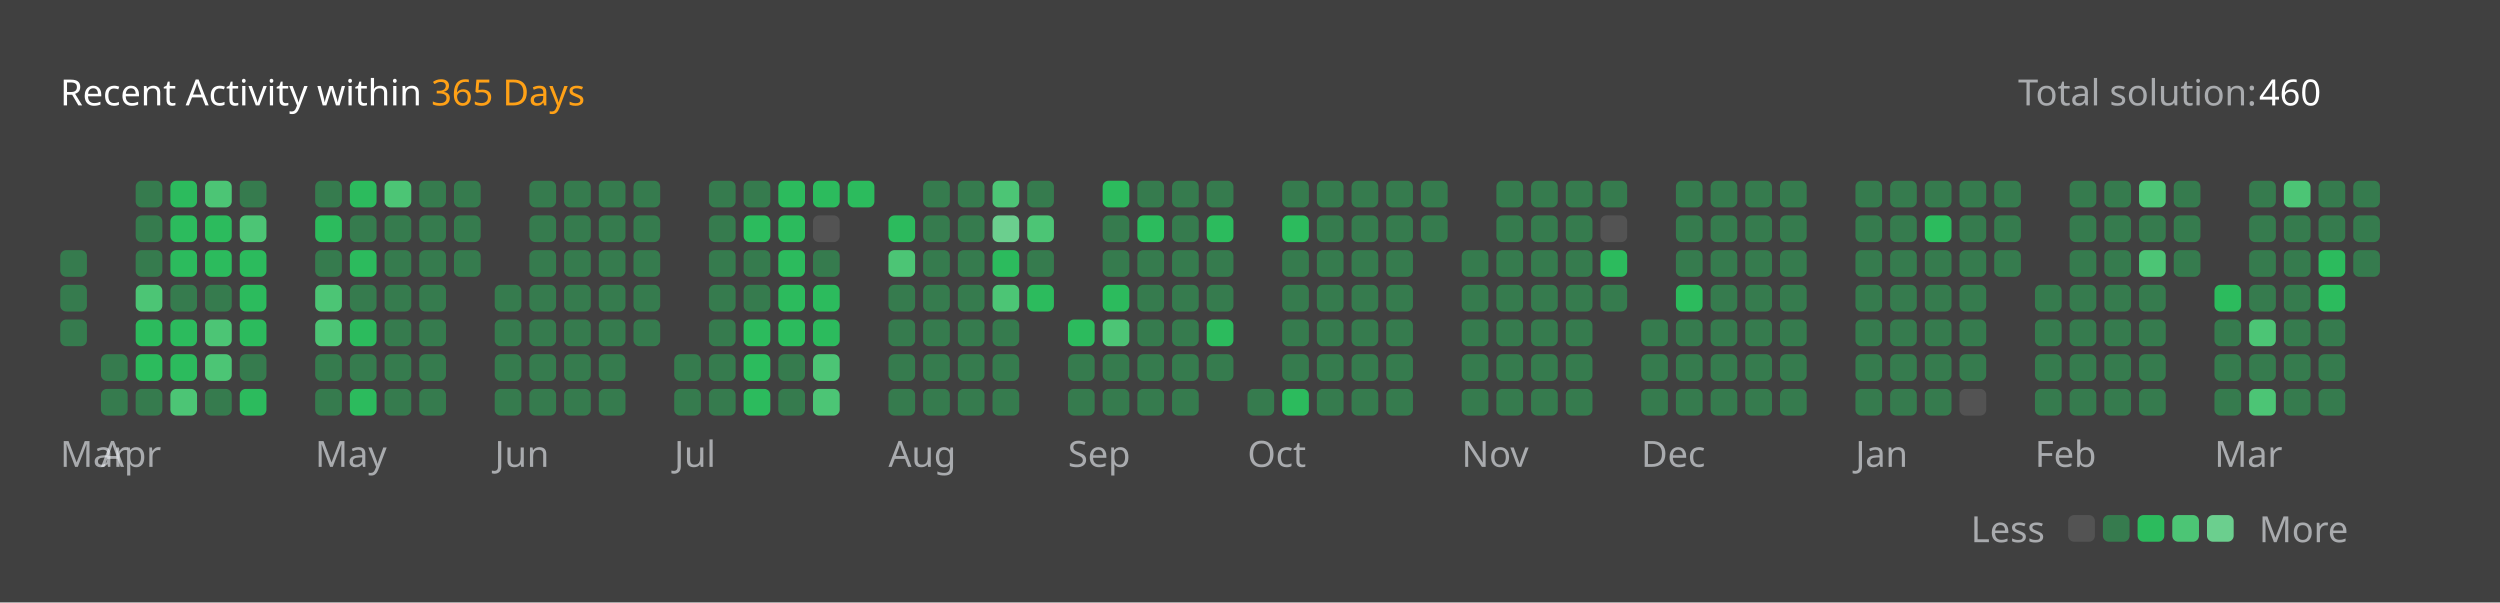
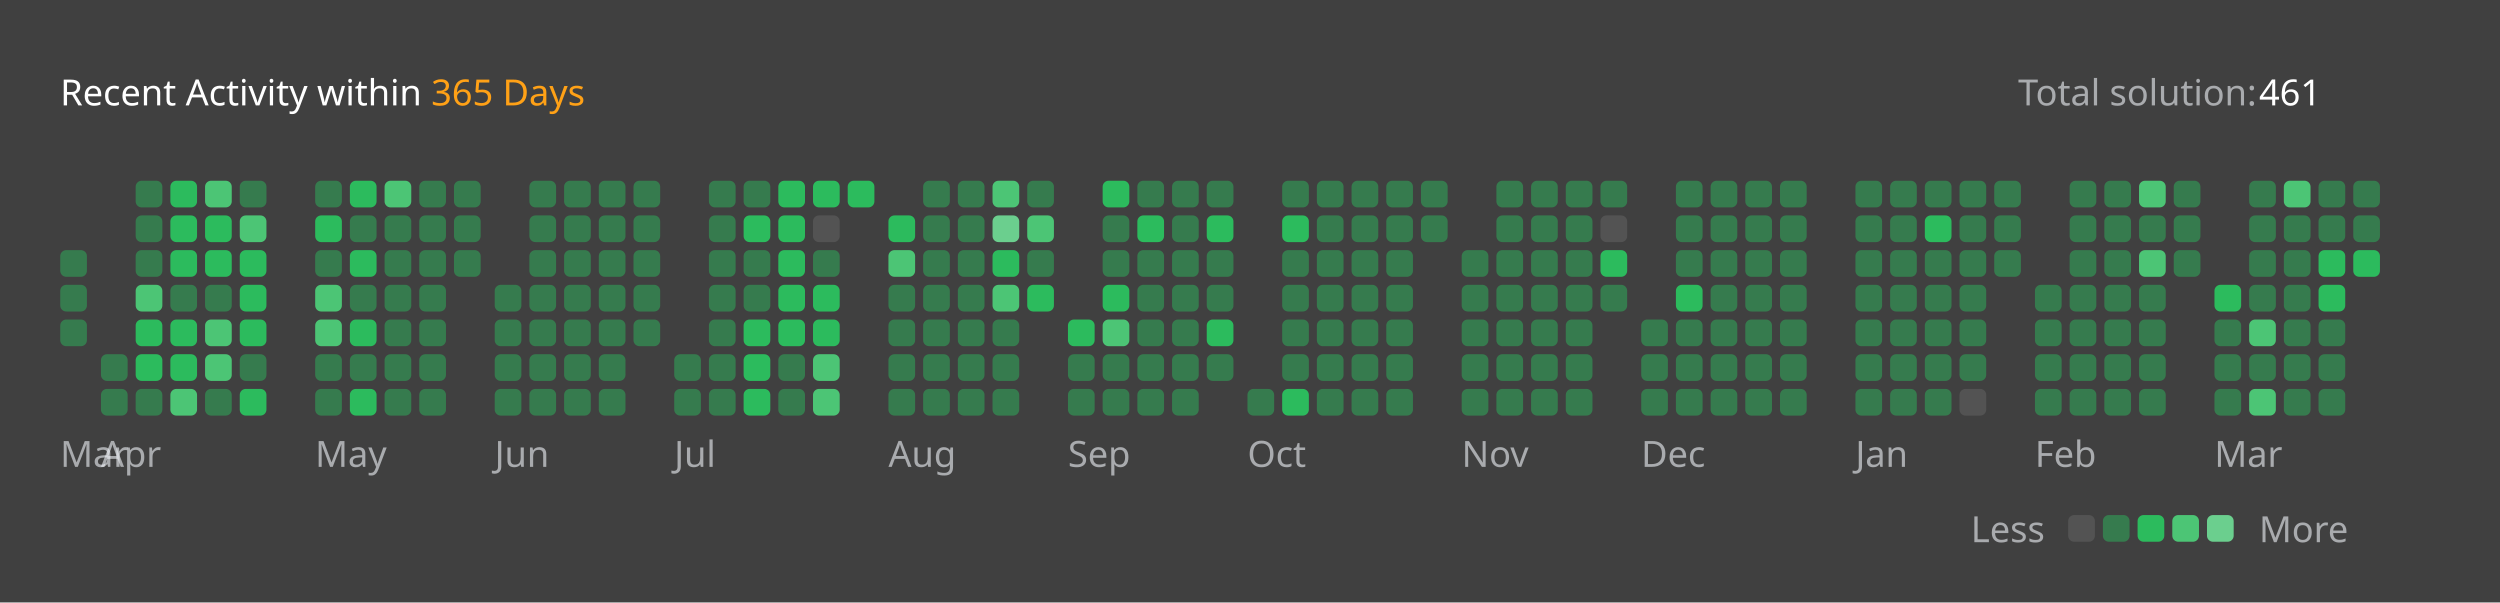
<svg xmlns="http://www.w3.org/2000/svg" version="1.1" height="200" width="830" viewBox="0 0 830 200">
  <style>*{font-family: "Segoe UI", Tahoma, Geneva, Verdana, sans-serif;}</style>
  <style>.title{font-weight: 500;font-size: 1rem;}</style>
  <style>.rotate-90{transform: rotate(-90deg);transform-origin: center;transform-box: fill-box;}</style>
  <style>.state{font-size: .75rem;}</style>
  <style>.light{color: #ffffff;fill: #ffffff;}</style>
  <style>.light-gray{color: #eff2f699;fill: #eff2f699;}</style>
  <style>.dark-gray{color: #ebebf54d;fill: #ebebf54d;}</style>
  <style>.gray{color: #747474;fill: #747474;}</style>
  <style>.orange{color: #ffa116;fill: #ffa116;}</style>
  <style>.background{color: #404040;fill: #404040;}</style>
  <style>.level-1-block{fill: #ffffff1a;}</style>
  <style>.level-2-block{fill: #2cb55d80;}</style>
  <style>.level-3-block{fill: #2cbb5dff;}</style>
  <style>.level-4-block{fill: #4cc575ff;}</style>
  <style>.level-5-block{fill: #6bcf8eff;}</style>
  <rect fill="#404040" x="0" y="0" width="830" height="200" rx="0.5rem" />
  <g text-anchor="start" text-decoration="1" class="title">
    <text x="20" y="35">
      <tspan class="light">Recent Activity within</tspan>
      <tspan class="orange">365 Days</tspan>
    </text>
  </g>
  <g class="state">
    <text x="670" y="35" class="light-gray"> Total solution: </text>
-     <text x="750" y="35" class="light"> 460 </text>
+     <text x="750" y="35" class="light"> 461 </text>
    <text x="678.88" y="180" class="light-gray" text-anchor="end">Less</text>
    <rect x="686.64" y="171" width="8.86" height="8.86" rx="2" ry="2" class="level-1-block" />
    <rect x="698.16" y="171" width="8.86" height="8.86" rx="2" ry="2" class="level-2-block" />
    <rect x="709.68" y="171" width="8.86" height="8.86" rx="2" ry="2" class="level-3-block" />
    <rect x="721.2" y="171" width="8.86" height="8.86" rx="2" ry="2" class="level-4-block" />
    <rect x="732.72" y="171" width="8.86" height="8.86" rx="2" ry="2" class="level-5-block" />
    <text x="750" y="180" class="light-gray">More</text>
  </g>
  <g x="20" y="60">
    <g x="20" y="60">
      <g x="20.0" y="60">
        <rect x="20.0" y="83.04" width="8.86" height="8.86" rx="2" ry="2" class="level-2-block" />
        <rect x="20.0" y="94.56" width="8.86" height="8.86" rx="2" ry="2" class="level-2-block" />
        <rect x="20.0" y="106.08" width="8.86" height="8.86" rx="2" ry="2" class="level-2-block" />
      </g>
      <text x="20.0" y="155" class="light-gray state">Mar</text>
    </g>
  </g>
  <g x="33.52" y="60">
    <g x="33.52" y="60">
      <g x="33.52" y="60">
        <rect x="33.52" y="117.6" width="8.86" height="8.86" rx="2" ry="2" class="level-2-block" />
        <rect x="33.52" y="129.12" width="8.86" height="8.86" rx="2" ry="2" class="level-2-block" />
      </g>
      <g x="45.04" y="60">
        <rect x="45.04" y="60.0" width="8.86" height="8.86" rx="2" ry="2" class="level-2-block" />
        <rect x="45.04" y="71.52" width="8.86" height="8.86" rx="2" ry="2" class="level-2-block" />
        <rect x="45.04" y="83.04" width="8.86" height="8.86" rx="2" ry="2" class="level-2-block" />
        <rect x="45.04" y="94.56" width="8.86" height="8.86" rx="2" ry="2" class="level-4-block" />
        <rect x="45.04" y="106.08" width="8.86" height="8.86" rx="2" ry="2" class="level-3-block" />
        <rect x="45.04" y="117.6" width="8.86" height="8.86" rx="2" ry="2" class="level-3-block" />
        <rect x="45.04" y="129.12" width="8.86" height="8.86" rx="2" ry="2" class="level-2-block" />
      </g>
      <g x="56.56" y="60">
        <rect x="56.56" y="60.0" width="8.86" height="8.86" rx="2" ry="2" class="level-3-block" />
        <rect x="56.56" y="71.52" width="8.86" height="8.86" rx="2" ry="2" class="level-3-block" />
        <rect x="56.56" y="83.04" width="8.86" height="8.86" rx="2" ry="2" class="level-3-block" />
        <rect x="56.56" y="94.56" width="8.86" height="8.86" rx="2" ry="2" class="level-2-block" />
        <rect x="56.56" y="106.08" width="8.86" height="8.86" rx="2" ry="2" class="level-3-block" />
        <rect x="56.56" y="117.6" width="8.86" height="8.86" rx="2" ry="2" class="level-3-block" />
        <rect x="56.56" y="129.12" width="8.86" height="8.86" rx="2" ry="2" class="level-4-block" />
      </g>
      <g x="68.08" y="60">
        <rect x="68.08" y="60.0" width="8.86" height="8.86" rx="2" ry="2" class="level-4-block" />
        <rect x="68.08" y="71.52" width="8.86" height="8.86" rx="2" ry="2" class="level-3-block" />
        <rect x="68.08" y="83.04" width="8.86" height="8.86" rx="2" ry="2" class="level-3-block" />
        <rect x="68.08" y="94.56" width="8.86" height="8.86" rx="2" ry="2" class="level-2-block" />
        <rect x="68.08" y="106.08" width="8.86" height="8.86" rx="2" ry="2" class="level-4-block" />
        <rect x="68.08" y="117.6" width="8.86" height="8.86" rx="2" ry="2" class="level-4-block" />
        <rect x="68.08" y="129.12" width="8.86" height="8.86" rx="2" ry="2" class="level-2-block" />
      </g>
      <g x="79.6" y="60">
        <rect x="79.6" y="60.0" width="8.86" height="8.86" rx="2" ry="2" class="level-2-block" />
        <rect x="79.6" y="71.52" width="8.86" height="8.86" rx="2" ry="2" class="level-4-block" />
        <rect x="79.6" y="83.04" width="8.86" height="8.86" rx="2" ry="2" class="level-3-block" />
        <rect x="79.6" y="94.56" width="8.86" height="8.86" rx="2" ry="2" class="level-3-block" />
        <rect x="79.6" y="106.08" width="8.86" height="8.86" rx="2" ry="2" class="level-3-block" />
        <rect x="79.6" y="117.6" width="8.86" height="8.86" rx="2" ry="2" class="level-2-block" />
        <rect x="79.6" y="129.12" width="8.86" height="8.86" rx="2" ry="2" class="level-3-block" />
      </g>
      <text x="33.52" y="155" class="light-gray state">Apr</text>
    </g>
  </g>
  <g x="104.64" y="60">
    <g x="104.64" y="60">
      <g x="104.64" y="60">
        <rect x="104.64" y="60.0" width="8.86" height="8.86" rx="2" ry="2" class="level-2-block" />
        <rect x="104.64" y="71.52" width="8.86" height="8.86" rx="2" ry="2" class="level-3-block" />
        <rect x="104.64" y="83.04" width="8.86" height="8.86" rx="2" ry="2" class="level-2-block" />
        <rect x="104.64" y="94.56" width="8.86" height="8.86" rx="2" ry="2" class="level-4-block" />
        <rect x="104.64" y="106.08" width="8.86" height="8.86" rx="2" ry="2" class="level-4-block" />
        <rect x="104.64" y="117.6" width="8.86" height="8.86" rx="2" ry="2" class="level-2-block" />
        <rect x="104.64" y="129.12" width="8.86" height="8.86" rx="2" ry="2" class="level-2-block" />
      </g>
      <g x="116.16" y="60">
        <rect x="116.16" y="60.0" width="8.86" height="8.86" rx="2" ry="2" class="level-3-block" />
        <rect x="116.16" y="71.52" width="8.86" height="8.86" rx="2" ry="2" class="level-2-block" />
        <rect x="116.16" y="83.04" width="8.86" height="8.86" rx="2" ry="2" class="level-3-block" />
        <rect x="116.16" y="94.56" width="8.86" height="8.86" rx="2" ry="2" class="level-2-block" />
        <rect x="116.16" y="106.08" width="8.86" height="8.86" rx="2" ry="2" class="level-3-block" />
        <rect x="116.16" y="117.6" width="8.86" height="8.86" rx="2" ry="2" class="level-2-block" />
        <rect x="116.16" y="129.12" width="8.86" height="8.86" rx="2" ry="2" class="level-3-block" />
      </g>
      <g x="127.68" y="60">
        <rect x="127.68" y="60.0" width="8.86" height="8.86" rx="2" ry="2" class="level-4-block" />
        <rect x="127.68" y="71.52" width="8.86" height="8.86" rx="2" ry="2" class="level-2-block" />
        <rect x="127.68" y="83.04" width="8.86" height="8.86" rx="2" ry="2" class="level-2-block" />
        <rect x="127.68" y="94.56" width="8.86" height="8.86" rx="2" ry="2" class="level-2-block" />
        <rect x="127.68" y="106.08" width="8.86" height="8.86" rx="2" ry="2" class="level-2-block" />
        <rect x="127.68" y="117.6" width="8.86" height="8.86" rx="2" ry="2" class="level-2-block" />
        <rect x="127.68" y="129.12" width="8.86" height="8.86" rx="2" ry="2" class="level-2-block" />
      </g>
      <g x="139.2" y="60">
        <rect x="139.2" y="60.0" width="8.86" height="8.86" rx="2" ry="2" class="level-2-block" />
        <rect x="139.2" y="71.52" width="8.86" height="8.86" rx="2" ry="2" class="level-2-block" />
        <rect x="139.2" y="83.04" width="8.86" height="8.86" rx="2" ry="2" class="level-2-block" />
        <rect x="139.2" y="94.56" width="8.86" height="8.86" rx="2" ry="2" class="level-2-block" />
        <rect x="139.2" y="106.08" width="8.86" height="8.86" rx="2" ry="2" class="level-2-block" />
        <rect x="139.2" y="117.6" width="8.86" height="8.86" rx="2" ry="2" class="level-2-block" />
        <rect x="139.2" y="129.12" width="8.86" height="8.86" rx="2" ry="2" class="level-2-block" />
      </g>
      <g x="150.72" y="60">
        <rect x="150.72" y="60.0" width="8.86" height="8.86" rx="2" ry="2" class="level-2-block" />
        <rect x="150.72" y="71.52" width="8.86" height="8.86" rx="2" ry="2" class="level-2-block" />
        <rect x="150.72" y="83.04" width="8.86" height="8.86" rx="2" ry="2" class="level-2-block" />
      </g>
      <text x="104.64" y="155" class="light-gray state">May</text>
    </g>
  </g>
  <g x="164.24" y="60">
    <g x="164.24" y="60">
      <g x="164.24" y="60">
        <rect x="164.24" y="94.56" width="8.86" height="8.86" rx="2" ry="2" class="level-2-block" />
        <rect x="164.24" y="106.08" width="8.86" height="8.86" rx="2" ry="2" class="level-2-block" />
        <rect x="164.24" y="117.6" width="8.86" height="8.86" rx="2" ry="2" class="level-2-block" />
        <rect x="164.24" y="129.12" width="8.86" height="8.86" rx="2" ry="2" class="level-2-block" />
      </g>
      <g x="175.76" y="60">
        <rect x="175.76" y="60.0" width="8.86" height="8.86" rx="2" ry="2" class="level-2-block" />
        <rect x="175.76" y="71.52" width="8.86" height="8.86" rx="2" ry="2" class="level-2-block" />
        <rect x="175.76" y="83.04" width="8.86" height="8.86" rx="2" ry="2" class="level-2-block" />
        <rect x="175.76" y="94.56" width="8.86" height="8.86" rx="2" ry="2" class="level-2-block" />
        <rect x="175.76" y="106.08" width="8.86" height="8.86" rx="2" ry="2" class="level-2-block" />
        <rect x="175.76" y="117.6" width="8.86" height="8.86" rx="2" ry="2" class="level-2-block" />
        <rect x="175.76" y="129.12" width="8.86" height="8.86" rx="2" ry="2" class="level-2-block" />
      </g>
      <g x="187.28" y="60">
        <rect x="187.28" y="60.0" width="8.86" height="8.86" rx="2" ry="2" class="level-2-block" />
        <rect x="187.28" y="71.52" width="8.86" height="8.86" rx="2" ry="2" class="level-2-block" />
        <rect x="187.28" y="83.04" width="8.86" height="8.86" rx="2" ry="2" class="level-2-block" />
        <rect x="187.28" y="94.56" width="8.86" height="8.86" rx="2" ry="2" class="level-2-block" />
        <rect x="187.28" y="106.08" width="8.86" height="8.86" rx="2" ry="2" class="level-2-block" />
        <rect x="187.28" y="117.6" width="8.86" height="8.86" rx="2" ry="2" class="level-2-block" />
        <rect x="187.28" y="129.12" width="8.86" height="8.86" rx="2" ry="2" class="level-2-block" />
      </g>
      <g x="198.8" y="60">
        <rect x="198.8" y="60.0" width="8.86" height="8.86" rx="2" ry="2" class="level-2-block" />
        <rect x="198.8" y="71.52" width="8.86" height="8.86" rx="2" ry="2" class="level-2-block" />
        <rect x="198.8" y="83.04" width="8.86" height="8.86" rx="2" ry="2" class="level-2-block" />
        <rect x="198.8" y="94.56" width="8.86" height="8.86" rx="2" ry="2" class="level-2-block" />
        <rect x="198.8" y="106.08" width="8.86" height="8.86" rx="2" ry="2" class="level-2-block" />
        <rect x="198.8" y="117.6" width="8.86" height="8.86" rx="2" ry="2" class="level-2-block" />
        <rect x="198.8" y="129.12" width="8.86" height="8.86" rx="2" ry="2" class="level-2-block" />
      </g>
      <g x="210.32" y="60">
        <rect x="210.32" y="60.0" width="8.86" height="8.86" rx="2" ry="2" class="level-2-block" />
        <rect x="210.32" y="71.52" width="8.86" height="8.86" rx="2" ry="2" class="level-2-block" />
        <rect x="210.32" y="83.04" width="8.86" height="8.86" rx="2" ry="2" class="level-2-block" />
        <rect x="210.32" y="94.56" width="8.86" height="8.86" rx="2" ry="2" class="level-2-block" />
        <rect x="210.32" y="106.08" width="8.86" height="8.86" rx="2" ry="2" class="level-2-block" />
      </g>
      <text x="164.24" y="155" class="light-gray state">Jun</text>
    </g>
  </g>
  <g x="223.84" y="60">
    <g x="223.84" y="60">
      <g x="223.84" y="60">
        <rect x="223.84" y="117.6" width="8.86" height="8.86" rx="2" ry="2" class="level-2-block" />
        <rect x="223.84" y="129.12" width="8.86" height="8.86" rx="2" ry="2" class="level-2-block" />
      </g>
      <g x="235.36" y="60">
        <rect x="235.36" y="60.0" width="8.86" height="8.86" rx="2" ry="2" class="level-2-block" />
        <rect x="235.36" y="71.52" width="8.86" height="8.86" rx="2" ry="2" class="level-2-block" />
        <rect x="235.36" y="83.04" width="8.86" height="8.86" rx="2" ry="2" class="level-2-block" />
        <rect x="235.36" y="94.56" width="8.86" height="8.86" rx="2" ry="2" class="level-2-block" />
        <rect x="235.36" y="106.08" width="8.86" height="8.86" rx="2" ry="2" class="level-2-block" />
        <rect x="235.36" y="117.6" width="8.86" height="8.86" rx="2" ry="2" class="level-2-block" />
        <rect x="235.36" y="129.12" width="8.86" height="8.86" rx="2" ry="2" class="level-2-block" />
      </g>
      <g x="246.88" y="60">
        <rect x="246.88" y="60.0" width="8.86" height="8.86" rx="2" ry="2" class="level-2-block" />
        <rect x="246.88" y="71.52" width="8.86" height="8.86" rx="2" ry="2" class="level-3-block" />
        <rect x="246.88" y="83.04" width="8.86" height="8.86" rx="2" ry="2" class="level-2-block" />
        <rect x="246.88" y="94.56" width="8.86" height="8.86" rx="2" ry="2" class="level-2-block" />
        <rect x="246.88" y="106.08" width="8.86" height="8.86" rx="2" ry="2" class="level-3-block" />
        <rect x="246.88" y="117.6" width="8.86" height="8.86" rx="2" ry="2" class="level-3-block" />
        <rect x="246.88" y="129.12" width="8.86" height="8.86" rx="2" ry="2" class="level-3-block" />
      </g>
      <g x="258.4" y="60">
        <rect x="258.4" y="60.0" width="8.86" height="8.86" rx="2" ry="2" class="level-3-block" />
        <rect x="258.4" y="71.52" width="8.86" height="8.86" rx="2" ry="2" class="level-3-block" />
        <rect x="258.4" y="83.04" width="8.86" height="8.86" rx="2" ry="2" class="level-3-block" />
        <rect x="258.4" y="94.56" width="8.86" height="8.86" rx="2" ry="2" class="level-3-block" />
        <rect x="258.4" y="106.08" width="8.86" height="8.86" rx="2" ry="2" class="level-3-block" />
        <rect x="258.4" y="117.6" width="8.86" height="8.86" rx="2" ry="2" class="level-2-block" />
        <rect x="258.4" y="129.12" width="8.86" height="8.86" rx="2" ry="2" class="level-2-block" />
      </g>
      <g x="269.92" y="60">
        <rect x="269.92" y="60.0" width="8.86" height="8.86" rx="2" ry="2" class="level-3-block" />
        <rect x="269.92" y="71.52" width="8.86" height="8.86" rx="2" ry="2" class="level-1-block" />
        <rect x="269.92" y="83.04" width="8.86" height="8.86" rx="2" ry="2" class="level-2-block" />
        <rect x="269.92" y="94.56" width="8.86" height="8.86" rx="2" ry="2" class="level-3-block" />
        <rect x="269.92" y="106.08" width="8.86" height="8.86" rx="2" ry="2" class="level-3-block" />
        <rect x="269.92" y="117.6" width="8.86" height="8.86" rx="2" ry="2" class="level-4-block" />
        <rect x="269.92" y="129.12" width="8.86" height="8.86" rx="2" ry="2" class="level-4-block" />
      </g>
      <g x="281.44" y="60">
        <rect x="281.44" y="60.0" width="8.86" height="8.86" rx="2" ry="2" class="level-3-block" />
      </g>
      <text x="223.84" y="155" class="light-gray state">Jul</text>
    </g>
  </g>
  <g x="294.96" y="60">
    <g x="294.96" y="60">
      <g x="294.96" y="60">
        <rect x="294.96" y="71.52" width="8.86" height="8.86" rx="2" ry="2" class="level-3-block" />
        <rect x="294.96" y="83.04" width="8.86" height="8.86" rx="2" ry="2" class="level-4-block" />
        <rect x="294.96" y="94.56" width="8.86" height="8.86" rx="2" ry="2" class="level-2-block" />
        <rect x="294.96" y="106.08" width="8.86" height="8.86" rx="2" ry="2" class="level-2-block" />
        <rect x="294.96" y="117.6" width="8.86" height="8.86" rx="2" ry="2" class="level-2-block" />
        <rect x="294.96" y="129.12" width="8.86" height="8.86" rx="2" ry="2" class="level-2-block" />
      </g>
      <g x="306.48" y="60">
        <rect x="306.48" y="60.0" width="8.86" height="8.86" rx="2" ry="2" class="level-2-block" />
        <rect x="306.48" y="71.52" width="8.86" height="8.86" rx="2" ry="2" class="level-2-block" />
        <rect x="306.48" y="83.04" width="8.86" height="8.86" rx="2" ry="2" class="level-2-block" />
        <rect x="306.48" y="94.56" width="8.86" height="8.86" rx="2" ry="2" class="level-2-block" />
        <rect x="306.48" y="106.08" width="8.86" height="8.86" rx="2" ry="2" class="level-2-block" />
        <rect x="306.48" y="117.6" width="8.86" height="8.86" rx="2" ry="2" class="level-2-block" />
        <rect x="306.48" y="129.12" width="8.86" height="8.86" rx="2" ry="2" class="level-2-block" />
      </g>
      <g x="318" y="60">
        <rect x="318" y="60.0" width="8.86" height="8.86" rx="2" ry="2" class="level-2-block" />
        <rect x="318" y="71.52" width="8.86" height="8.86" rx="2" ry="2" class="level-2-block" />
        <rect x="318" y="83.04" width="8.86" height="8.86" rx="2" ry="2" class="level-2-block" />
        <rect x="318" y="94.56" width="8.86" height="8.86" rx="2" ry="2" class="level-2-block" />
        <rect x="318" y="106.08" width="8.86" height="8.86" rx="2" ry="2" class="level-2-block" />
        <rect x="318" y="117.6" width="8.86" height="8.86" rx="2" ry="2" class="level-2-block" />
        <rect x="318" y="129.12" width="8.86" height="8.86" rx="2" ry="2" class="level-2-block" />
      </g>
      <g x="329.52" y="60">
        <rect x="329.52" y="60.0" width="8.86" height="8.86" rx="2" ry="2" class="level-4-block" />
        <rect x="329.52" y="71.52" width="8.86" height="8.86" rx="2" ry="2" class="level-5-block" />
        <rect x="329.52" y="83.04" width="8.86" height="8.86" rx="2" ry="2" class="level-3-block" />
        <rect x="329.52" y="94.56" width="8.86" height="8.86" rx="2" ry="2" class="level-4-block" />
        <rect x="329.52" y="106.08" width="8.86" height="8.86" rx="2" ry="2" class="level-2-block" />
        <rect x="329.52" y="117.6" width="8.86" height="8.86" rx="2" ry="2" class="level-2-block" />
        <rect x="329.52" y="129.12" width="8.86" height="8.86" rx="2" ry="2" class="level-2-block" />
      </g>
      <g x="341.04" y="60">
        <rect x="341.04" y="60.0" width="8.86" height="8.86" rx="2" ry="2" class="level-2-block" />
        <rect x="341.04" y="71.52" width="8.86" height="8.86" rx="2" ry="2" class="level-4-block" />
        <rect x="341.04" y="83.04" width="8.86" height="8.86" rx="2" ry="2" class="level-2-block" />
        <rect x="341.04" y="94.56" width="8.86" height="8.86" rx="2" ry="2" class="level-3-block" />
      </g>
      <text x="294.96" y="155" class="light-gray state">Aug</text>
    </g>
  </g>
  <g x="354.56" y="60">
    <g x="354.56" y="60">
      <g x="354.56" y="60">
        <rect x="354.56" y="106.08" width="8.86" height="8.86" rx="2" ry="2" class="level-3-block" />
        <rect x="354.56" y="117.6" width="8.86" height="8.86" rx="2" ry="2" class="level-2-block" />
        <rect x="354.56" y="129.12" width="8.86" height="8.86" rx="2" ry="2" class="level-2-block" />
      </g>
      <g x="366.08" y="60">
        <rect x="366.08" y="60.0" width="8.86" height="8.86" rx="2" ry="2" class="level-3-block" />
        <rect x="366.08" y="71.52" width="8.86" height="8.86" rx="2" ry="2" class="level-2-block" />
        <rect x="366.08" y="83.04" width="8.86" height="8.86" rx="2" ry="2" class="level-2-block" />
        <rect x="366.08" y="94.56" width="8.86" height="8.86" rx="2" ry="2" class="level-3-block" />
        <rect x="366.08" y="106.08" width="8.86" height="8.86" rx="2" ry="2" class="level-4-block" />
        <rect x="366.08" y="117.6" width="8.86" height="8.86" rx="2" ry="2" class="level-2-block" />
        <rect x="366.08" y="129.12" width="8.86" height="8.86" rx="2" ry="2" class="level-2-block" />
      </g>
      <g x="377.6" y="60">
        <rect x="377.6" y="60.0" width="8.86" height="8.86" rx="2" ry="2" class="level-2-block" />
        <rect x="377.6" y="71.52" width="8.86" height="8.86" rx="2" ry="2" class="level-3-block" />
        <rect x="377.6" y="83.04" width="8.86" height="8.86" rx="2" ry="2" class="level-2-block" />
        <rect x="377.6" y="94.56" width="8.86" height="8.86" rx="2" ry="2" class="level-2-block" />
        <rect x="377.6" y="106.08" width="8.86" height="8.86" rx="2" ry="2" class="level-2-block" />
        <rect x="377.6" y="117.6" width="8.86" height="8.86" rx="2" ry="2" class="level-2-block" />
        <rect x="377.6" y="129.12" width="8.86" height="8.86" rx="2" ry="2" class="level-2-block" />
      </g>
      <g x="389.12" y="60">
        <rect x="389.12" y="60.0" width="8.86" height="8.86" rx="2" ry="2" class="level-2-block" />
        <rect x="389.12" y="71.52" width="8.86" height="8.86" rx="2" ry="2" class="level-2-block" />
        <rect x="389.12" y="83.04" width="8.86" height="8.86" rx="2" ry="2" class="level-2-block" />
        <rect x="389.12" y="94.56" width="8.86" height="8.86" rx="2" ry="2" class="level-2-block" />
        <rect x="389.12" y="106.08" width="8.86" height="8.86" rx="2" ry="2" class="level-2-block" />
        <rect x="389.12" y="117.6" width="8.86" height="8.86" rx="2" ry="2" class="level-2-block" />
        <rect x="389.12" y="129.12" width="8.86" height="8.86" rx="2" ry="2" class="level-2-block" />
      </g>
      <g x="400.64" y="60">
        <rect x="400.64" y="60.0" width="8.86" height="8.86" rx="2" ry="2" class="level-2-block" />
        <rect x="400.64" y="71.52" width="8.86" height="8.86" rx="2" ry="2" class="level-3-block" />
        <rect x="400.64" y="83.04" width="8.86" height="8.86" rx="2" ry="2" class="level-2-block" />
        <rect x="400.64" y="94.56" width="8.86" height="8.86" rx="2" ry="2" class="level-2-block" />
        <rect x="400.64" y="106.08" width="8.86" height="8.86" rx="2" ry="2" class="level-3-block" />
        <rect x="400.64" y="117.6" width="8.86" height="8.86" rx="2" ry="2" class="level-2-block" />
      </g>
      <text x="354.56" y="155" class="light-gray state">Sep</text>
    </g>
  </g>
  <g x="414.16" y="60">
    <g x="414.16" y="60">
      <g x="414.16" y="60">
        <rect x="414.16" y="129.12" width="8.86" height="8.86" rx="2" ry="2" class="level-2-block" />
      </g>
      <g x="425.68" y="60">
        <rect x="425.68" y="60.0" width="8.86" height="8.86" rx="2" ry="2" class="level-2-block" />
        <rect x="425.68" y="71.52" width="8.86" height="8.86" rx="2" ry="2" class="level-3-block" />
        <rect x="425.68" y="83.04" width="8.86" height="8.86" rx="2" ry="2" class="level-2-block" />
        <rect x="425.68" y="94.56" width="8.86" height="8.86" rx="2" ry="2" class="level-2-block" />
        <rect x="425.68" y="106.08" width="8.86" height="8.86" rx="2" ry="2" class="level-2-block" />
        <rect x="425.68" y="117.6" width="8.86" height="8.86" rx="2" ry="2" class="level-2-block" />
        <rect x="425.68" y="129.12" width="8.86" height="8.86" rx="2" ry="2" class="level-3-block" />
      </g>
      <g x="437.2" y="60">
        <rect x="437.2" y="60.0" width="8.86" height="8.86" rx="2" ry="2" class="level-2-block" />
        <rect x="437.2" y="71.52" width="8.86" height="8.86" rx="2" ry="2" class="level-2-block" />
        <rect x="437.2" y="83.04" width="8.86" height="8.86" rx="2" ry="2" class="level-2-block" />
        <rect x="437.2" y="94.56" width="8.86" height="8.86" rx="2" ry="2" class="level-2-block" />
        <rect x="437.2" y="106.08" width="8.86" height="8.86" rx="2" ry="2" class="level-2-block" />
        <rect x="437.2" y="117.6" width="8.86" height="8.86" rx="2" ry="2" class="level-2-block" />
        <rect x="437.2" y="129.12" width="8.86" height="8.86" rx="2" ry="2" class="level-2-block" />
      </g>
      <g x="448.72" y="60">
        <rect x="448.72" y="60.0" width="8.86" height="8.86" rx="2" ry="2" class="level-2-block" />
        <rect x="448.72" y="71.52" width="8.86" height="8.86" rx="2" ry="2" class="level-2-block" />
        <rect x="448.72" y="83.04" width="8.86" height="8.86" rx="2" ry="2" class="level-2-block" />
        <rect x="448.72" y="94.56" width="8.86" height="8.86" rx="2" ry="2" class="level-2-block" />
        <rect x="448.72" y="106.08" width="8.86" height="8.86" rx="2" ry="2" class="level-2-block" />
        <rect x="448.72" y="117.6" width="8.86" height="8.86" rx="2" ry="2" class="level-2-block" />
        <rect x="448.72" y="129.12" width="8.86" height="8.86" rx="2" ry="2" class="level-2-block" />
      </g>
      <g x="460.24" y="60">
        <rect x="460.24" y="60.0" width="8.86" height="8.86" rx="2" ry="2" class="level-2-block" />
        <rect x="460.24" y="71.52" width="8.86" height="8.86" rx="2" ry="2" class="level-2-block" />
        <rect x="460.24" y="83.04" width="8.86" height="8.86" rx="2" ry="2" class="level-2-block" />
        <rect x="460.24" y="94.56" width="8.86" height="8.86" rx="2" ry="2" class="level-2-block" />
        <rect x="460.24" y="106.08" width="8.86" height="8.86" rx="2" ry="2" class="level-2-block" />
        <rect x="460.24" y="117.6" width="8.86" height="8.86" rx="2" ry="2" class="level-2-block" />
        <rect x="460.24" y="129.12" width="8.86" height="8.86" rx="2" ry="2" class="level-2-block" />
      </g>
      <g x="471.76" y="60">
        <rect x="471.76" y="60.0" width="8.86" height="8.86" rx="2" ry="2" class="level-2-block" />
        <rect x="471.76" y="71.52" width="8.86" height="8.86" rx="2" ry="2" class="level-2-block" />
      </g>
      <text x="414.16" y="155" class="light-gray state">Oct</text>
    </g>
  </g>
  <g x="485.28" y="60">
    <g x="485.28" y="60">
      <g x="485.28" y="60">
        <rect x="485.28" y="83.04" width="8.86" height="8.86" rx="2" ry="2" class="level-2-block" />
        <rect x="485.28" y="94.56" width="8.86" height="8.86" rx="2" ry="2" class="level-2-block" />
        <rect x="485.28" y="106.08" width="8.86" height="8.86" rx="2" ry="2" class="level-2-block" />
        <rect x="485.28" y="117.6" width="8.86" height="8.86" rx="2" ry="2" class="level-2-block" />
        <rect x="485.28" y="129.12" width="8.86" height="8.86" rx="2" ry="2" class="level-2-block" />
      </g>
      <g x="496.8" y="60">
        <rect x="496.8" y="60.0" width="8.86" height="8.86" rx="2" ry="2" class="level-2-block" />
        <rect x="496.8" y="71.52" width="8.86" height="8.86" rx="2" ry="2" class="level-2-block" />
        <rect x="496.8" y="83.04" width="8.86" height="8.86" rx="2" ry="2" class="level-2-block" />
        <rect x="496.8" y="94.56" width="8.86" height="8.86" rx="2" ry="2" class="level-2-block" />
        <rect x="496.8" y="106.08" width="8.86" height="8.86" rx="2" ry="2" class="level-2-block" />
        <rect x="496.8" y="117.6" width="8.86" height="8.86" rx="2" ry="2" class="level-2-block" />
        <rect x="496.8" y="129.12" width="8.86" height="8.86" rx="2" ry="2" class="level-2-block" />
      </g>
      <g x="508.32" y="60">
        <rect x="508.32" y="60.0" width="8.86" height="8.86" rx="2" ry="2" class="level-2-block" />
        <rect x="508.32" y="71.52" width="8.86" height="8.86" rx="2" ry="2" class="level-2-block" />
        <rect x="508.32" y="83.04" width="8.86" height="8.86" rx="2" ry="2" class="level-2-block" />
        <rect x="508.32" y="94.56" width="8.86" height="8.86" rx="2" ry="2" class="level-2-block" />
        <rect x="508.32" y="106.08" width="8.86" height="8.86" rx="2" ry="2" class="level-2-block" />
        <rect x="508.32" y="117.6" width="8.86" height="8.86" rx="2" ry="2" class="level-2-block" />
        <rect x="508.32" y="129.12" width="8.86" height="8.86" rx="2" ry="2" class="level-2-block" />
      </g>
      <g x="519.84" y="60">
        <rect x="519.84" y="60.0" width="8.86" height="8.86" rx="2" ry="2" class="level-2-block" />
        <rect x="519.84" y="71.52" width="8.86" height="8.86" rx="2" ry="2" class="level-2-block" />
        <rect x="519.84" y="83.04" width="8.86" height="8.86" rx="2" ry="2" class="level-2-block" />
        <rect x="519.84" y="94.56" width="8.86" height="8.86" rx="2" ry="2" class="level-2-block" />
        <rect x="519.84" y="106.08" width="8.86" height="8.86" rx="2" ry="2" class="level-2-block" />
        <rect x="519.84" y="117.6" width="8.86" height="8.86" rx="2" ry="2" class="level-2-block" />
        <rect x="519.84" y="129.12" width="8.86" height="8.86" rx="2" ry="2" class="level-2-block" />
      </g>
      <g x="531.36" y="60">
        <rect x="531.36" y="60.0" width="8.86" height="8.86" rx="2" ry="2" class="level-2-block" />
        <rect x="531.36" y="71.52" width="8.86" height="8.86" rx="2" ry="2" class="level-1-block" />
        <rect x="531.36" y="83.04" width="8.86" height="8.86" rx="2" ry="2" class="level-3-block" />
        <rect x="531.36" y="94.56" width="8.86" height="8.86" rx="2" ry="2" class="level-2-block" />
      </g>
      <text x="485.28" y="155" class="light-gray state">Nov</text>
    </g>
  </g>
  <g x="544.88" y="60">
    <g x="544.88" y="60">
      <g x="544.88" y="60">
        <rect x="544.88" y="106.08" width="8.86" height="8.86" rx="2" ry="2" class="level-2-block" />
        <rect x="544.88" y="117.6" width="8.86" height="8.86" rx="2" ry="2" class="level-2-block" />
        <rect x="544.88" y="129.12" width="8.86" height="8.86" rx="2" ry="2" class="level-2-block" />
      </g>
      <g x="556.4" y="60">
        <rect x="556.4" y="60.0" width="8.86" height="8.86" rx="2" ry="2" class="level-2-block" />
        <rect x="556.4" y="71.52" width="8.86" height="8.86" rx="2" ry="2" class="level-2-block" />
        <rect x="556.4" y="83.04" width="8.86" height="8.86" rx="2" ry="2" class="level-2-block" />
        <rect x="556.4" y="94.56" width="8.86" height="8.86" rx="2" ry="2" class="level-3-block" />
        <rect x="556.4" y="106.08" width="8.86" height="8.86" rx="2" ry="2" class="level-2-block" />
        <rect x="556.4" y="117.6" width="8.86" height="8.86" rx="2" ry="2" class="level-2-block" />
        <rect x="556.4" y="129.12" width="8.86" height="8.86" rx="2" ry="2" class="level-2-block" />
      </g>
      <g x="567.92" y="60">
        <rect x="567.92" y="60.0" width="8.86" height="8.86" rx="2" ry="2" class="level-2-block" />
        <rect x="567.92" y="71.52" width="8.86" height="8.86" rx="2" ry="2" class="level-2-block" />
        <rect x="567.92" y="83.04" width="8.86" height="8.86" rx="2" ry="2" class="level-2-block" />
        <rect x="567.92" y="94.56" width="8.86" height="8.86" rx="2" ry="2" class="level-2-block" />
        <rect x="567.92" y="106.08" width="8.86" height="8.86" rx="2" ry="2" class="level-2-block" />
        <rect x="567.92" y="117.6" width="8.86" height="8.86" rx="2" ry="2" class="level-2-block" />
        <rect x="567.92" y="129.12" width="8.86" height="8.86" rx="2" ry="2" class="level-2-block" />
      </g>
      <g x="579.44" y="60">
        <rect x="579.44" y="60.0" width="8.86" height="8.86" rx="2" ry="2" class="level-2-block" />
        <rect x="579.44" y="71.52" width="8.86" height="8.86" rx="2" ry="2" class="level-2-block" />
        <rect x="579.44" y="83.04" width="8.86" height="8.86" rx="2" ry="2" class="level-2-block" />
        <rect x="579.44" y="94.56" width="8.86" height="8.86" rx="2" ry="2" class="level-2-block" />
        <rect x="579.44" y="106.08" width="8.86" height="8.86" rx="2" ry="2" class="level-2-block" />
        <rect x="579.44" y="117.6" width="8.86" height="8.86" rx="2" ry="2" class="level-2-block" />
        <rect x="579.44" y="129.12" width="8.86" height="8.86" rx="2" ry="2" class="level-2-block" />
      </g>
      <g x="590.96" y="60">
        <rect x="590.96" y="60.0" width="8.86" height="8.86" rx="2" ry="2" class="level-2-block" />
        <rect x="590.96" y="71.52" width="8.86" height="8.86" rx="2" ry="2" class="level-2-block" />
        <rect x="590.96" y="83.04" width="8.86" height="8.86" rx="2" ry="2" class="level-2-block" />
        <rect x="590.96" y="94.56" width="8.86" height="8.86" rx="2" ry="2" class="level-2-block" />
        <rect x="590.96" y="106.08" width="8.86" height="8.86" rx="2" ry="2" class="level-2-block" />
        <rect x="590.96" y="117.6" width="8.86" height="8.86" rx="2" ry="2" class="level-2-block" />
        <rect x="590.96" y="129.12" width="8.86" height="8.86" rx="2" ry="2" class="level-2-block" />
      </g>
      <text x="544.88" y="155" class="light-gray state">Dec</text>
    </g>
  </g>
  <g x="616" y="60">
    <g x="616" y="60">
      <g x="616" y="60">
        <rect x="616" y="60.0" width="8.86" height="8.86" rx="2" ry="2" class="level-2-block" />
        <rect x="616" y="71.52" width="8.86" height="8.86" rx="2" ry="2" class="level-2-block" />
        <rect x="616" y="83.04" width="8.86" height="8.86" rx="2" ry="2" class="level-2-block" />
        <rect x="616" y="94.56" width="8.86" height="8.86" rx="2" ry="2" class="level-2-block" />
        <rect x="616" y="106.08" width="8.86" height="8.86" rx="2" ry="2" class="level-2-block" />
        <rect x="616" y="117.6" width="8.86" height="8.86" rx="2" ry="2" class="level-2-block" />
        <rect x="616" y="129.12" width="8.86" height="8.86" rx="2" ry="2" class="level-2-block" />
      </g>
      <g x="627.52" y="60">
        <rect x="627.52" y="60.0" width="8.86" height="8.86" rx="2" ry="2" class="level-2-block" />
        <rect x="627.52" y="71.52" width="8.86" height="8.86" rx="2" ry="2" class="level-2-block" />
        <rect x="627.52" y="83.04" width="8.86" height="8.86" rx="2" ry="2" class="level-2-block" />
        <rect x="627.52" y="94.56" width="8.86" height="8.86" rx="2" ry="2" class="level-2-block" />
        <rect x="627.52" y="106.08" width="8.86" height="8.86" rx="2" ry="2" class="level-2-block" />
        <rect x="627.52" y="117.6" width="8.86" height="8.86" rx="2" ry="2" class="level-2-block" />
        <rect x="627.52" y="129.12" width="8.86" height="8.86" rx="2" ry="2" class="level-2-block" />
      </g>
      <g x="639.04" y="60">
        <rect x="639.04" y="60.0" width="8.86" height="8.86" rx="2" ry="2" class="level-2-block" />
        <rect x="639.04" y="71.52" width="8.86" height="8.86" rx="2" ry="2" class="level-3-block" />
        <rect x="639.04" y="83.04" width="8.86" height="8.86" rx="2" ry="2" class="level-2-block" />
        <rect x="639.04" y="94.56" width="8.86" height="8.86" rx="2" ry="2" class="level-2-block" />
        <rect x="639.04" y="106.08" width="8.86" height="8.86" rx="2" ry="2" class="level-2-block" />
        <rect x="639.04" y="117.6" width="8.86" height="8.86" rx="2" ry="2" class="level-2-block" />
        <rect x="639.04" y="129.12" width="8.86" height="8.86" rx="2" ry="2" class="level-2-block" />
      </g>
      <g x="650.56" y="60">
        <rect x="650.56" y="60.0" width="8.86" height="8.86" rx="2" ry="2" class="level-2-block" />
        <rect x="650.56" y="71.52" width="8.86" height="8.86" rx="2" ry="2" class="level-2-block" />
        <rect x="650.56" y="83.04" width="8.86" height="8.86" rx="2" ry="2" class="level-2-block" />
        <rect x="650.56" y="94.56" width="8.86" height="8.86" rx="2" ry="2" class="level-2-block" />
        <rect x="650.56" y="106.08" width="8.86" height="8.86" rx="2" ry="2" class="level-2-block" />
        <rect x="650.56" y="117.6" width="8.86" height="8.86" rx="2" ry="2" class="level-2-block" />
        <rect x="650.56" y="129.12" width="8.86" height="8.86" rx="2" ry="2" class="level-1-block" />
      </g>
      <g x="662.08" y="60">
        <rect x="662.08" y="60.0" width="8.86" height="8.86" rx="2" ry="2" class="level-2-block" />
        <rect x="662.08" y="71.52" width="8.86" height="8.86" rx="2" ry="2" class="level-2-block" />
        <rect x="662.08" y="83.04" width="8.86" height="8.86" rx="2" ry="2" class="level-2-block" />
      </g>
      <text x="616" y="155" class="light-gray state">Jan</text>
    </g>
  </g>
  <g x="675.6" y="60">
    <g x="675.6" y="60">
      <g x="675.6" y="60">
        <rect x="675.6" y="94.56" width="8.86" height="8.86" rx="2" ry="2" class="level-2-block" />
        <rect x="675.6" y="106.08" width="8.86" height="8.86" rx="2" ry="2" class="level-2-block" />
        <rect x="675.6" y="117.6" width="8.86" height="8.86" rx="2" ry="2" class="level-2-block" />
        <rect x="675.6" y="129.12" width="8.86" height="8.86" rx="2" ry="2" class="level-2-block" />
      </g>
      <g x="687.12" y="60">
        <rect x="687.12" y="60.0" width="8.86" height="8.86" rx="2" ry="2" class="level-2-block" />
        <rect x="687.12" y="71.52" width="8.86" height="8.86" rx="2" ry="2" class="level-2-block" />
        <rect x="687.12" y="83.04" width="8.86" height="8.86" rx="2" ry="2" class="level-2-block" />
        <rect x="687.12" y="94.56" width="8.86" height="8.86" rx="2" ry="2" class="level-2-block" />
        <rect x="687.12" y="106.08" width="8.86" height="8.86" rx="2" ry="2" class="level-2-block" />
        <rect x="687.12" y="117.6" width="8.86" height="8.86" rx="2" ry="2" class="level-2-block" />
        <rect x="687.12" y="129.12" width="8.86" height="8.86" rx="2" ry="2" class="level-2-block" />
      </g>
      <g x="698.64" y="60">
        <rect x="698.64" y="60.0" width="8.86" height="8.86" rx="2" ry="2" class="level-2-block" />
        <rect x="698.64" y="71.52" width="8.86" height="8.86" rx="2" ry="2" class="level-2-block" />
        <rect x="698.64" y="83.04" width="8.86" height="8.86" rx="2" ry="2" class="level-2-block" />
        <rect x="698.64" y="94.56" width="8.86" height="8.86" rx="2" ry="2" class="level-2-block" />
        <rect x="698.64" y="106.08" width="8.86" height="8.86" rx="2" ry="2" class="level-2-block" />
        <rect x="698.64" y="117.6" width="8.86" height="8.86" rx="2" ry="2" class="level-2-block" />
        <rect x="698.64" y="129.12" width="8.86" height="8.86" rx="2" ry="2" class="level-2-block" />
      </g>
      <g x="710.16" y="60">
        <rect x="710.16" y="60.0" width="8.86" height="8.86" rx="2" ry="2" class="level-4-block" />
        <rect x="710.16" y="71.52" width="8.86" height="8.86" rx="2" ry="2" class="level-2-block" />
        <rect x="710.16" y="83.04" width="8.86" height="8.86" rx="2" ry="2" class="level-4-block" />
        <rect x="710.16" y="94.56" width="8.86" height="8.86" rx="2" ry="2" class="level-2-block" />
        <rect x="710.16" y="106.08" width="8.86" height="8.86" rx="2" ry="2" class="level-2-block" />
        <rect x="710.16" y="117.6" width="8.86" height="8.86" rx="2" ry="2" class="level-2-block" />
        <rect x="710.16" y="129.12" width="8.86" height="8.86" rx="2" ry="2" class="level-2-block" />
      </g>
      <g x="721.68" y="60">
        <rect x="721.68" y="60.0" width="8.86" height="8.86" rx="2" ry="2" class="level-2-block" />
        <rect x="721.68" y="71.52" width="8.86" height="8.86" rx="2" ry="2" class="level-2-block" />
        <rect x="721.68" y="83.04" width="8.86" height="8.86" rx="2" ry="2" class="level-2-block" />
      </g>
      <text x="675.6" y="155" class="light-gray state">Feb</text>
    </g>
  </g>
  <g x="735.2" y="60">
    <g x="735.2" y="60">
      <g x="735.2" y="60">
        <rect x="735.2" y="94.56" width="8.86" height="8.86" rx="2" ry="2" class="level-3-block" />
        <rect x="735.2" y="106.08" width="8.86" height="8.86" rx="2" ry="2" class="level-2-block" />
        <rect x="735.2" y="117.6" width="8.86" height="8.86" rx="2" ry="2" class="level-2-block" />
        <rect x="735.2" y="129.12" width="8.86" height="8.86" rx="2" ry="2" class="level-2-block" />
      </g>
      <g x="746.72" y="60">
        <rect x="746.72" y="60.0" width="8.86" height="8.86" rx="2" ry="2" class="level-2-block" />
        <rect x="746.72" y="71.52" width="8.86" height="8.86" rx="2" ry="2" class="level-2-block" />
        <rect x="746.72" y="83.04" width="8.86" height="8.86" rx="2" ry="2" class="level-2-block" />
        <rect x="746.72" y="94.56" width="8.86" height="8.86" rx="2" ry="2" class="level-2-block" />
        <rect x="746.72" y="106.08" width="8.86" height="8.86" rx="2" ry="2" class="level-4-block" />
        <rect x="746.72" y="117.6" width="8.86" height="8.86" rx="2" ry="2" class="level-2-block" />
        <rect x="746.72" y="129.12" width="8.86" height="8.86" rx="2" ry="2" class="level-4-block" />
      </g>
      <g x="758.24" y="60">
        <rect x="758.24" y="60.0" width="8.86" height="8.86" rx="2" ry="2" class="level-4-block" />
        <rect x="758.24" y="71.52" width="8.86" height="8.86" rx="2" ry="2" class="level-2-block" />
        <rect x="758.24" y="83.04" width="8.86" height="8.86" rx="2" ry="2" class="level-2-block" />
        <rect x="758.24" y="94.56" width="8.86" height="8.86" rx="2" ry="2" class="level-2-block" />
        <rect x="758.24" y="106.08" width="8.86" height="8.86" rx="2" ry="2" class="level-2-block" />
        <rect x="758.24" y="117.6" width="8.86" height="8.86" rx="2" ry="2" class="level-2-block" />
        <rect x="758.24" y="129.12" width="8.86" height="8.86" rx="2" ry="2" class="level-2-block" />
      </g>
      <g x="769.76" y="60">
        <rect x="769.76" y="60.0" width="8.86" height="8.86" rx="2" ry="2" class="level-2-block" />
        <rect x="769.76" y="71.52" width="8.86" height="8.86" rx="2" ry="2" class="level-2-block" />
        <rect x="769.76" y="83.04" width="8.86" height="8.86" rx="2" ry="2" class="level-3-block" />
        <rect x="769.76" y="94.56" width="8.86" height="8.86" rx="2" ry="2" class="level-3-block" />
        <rect x="769.76" y="106.08" width="8.86" height="8.86" rx="2" ry="2" class="level-2-block" />
        <rect x="769.76" y="117.6" width="8.86" height="8.86" rx="2" ry="2" class="level-2-block" />
        <rect x="769.76" y="129.12" width="8.86" height="8.86" rx="2" ry="2" class="level-2-block" />
      </g>
      <g x="781.28" y="60">
        <rect x="781.28" y="60.0" width="8.86" height="8.86" rx="2" ry="2" class="level-2-block" />
        <rect x="781.28" y="71.52" width="8.86" height="8.86" rx="2" ry="2" class="level-2-block" />
-         <rect x="781.28" y="83.04" width="8.86" height="8.86" rx="2" ry="2" class="level-2-block" />
+         <rect x="781.28" y="83.04" width="8.86" height="8.86" rx="2" ry="2" class="level-3-block" />
      </g>
      <text x="735.2" y="155" class="light-gray state">Mar</text>
    </g>
  </g>
</svg>
